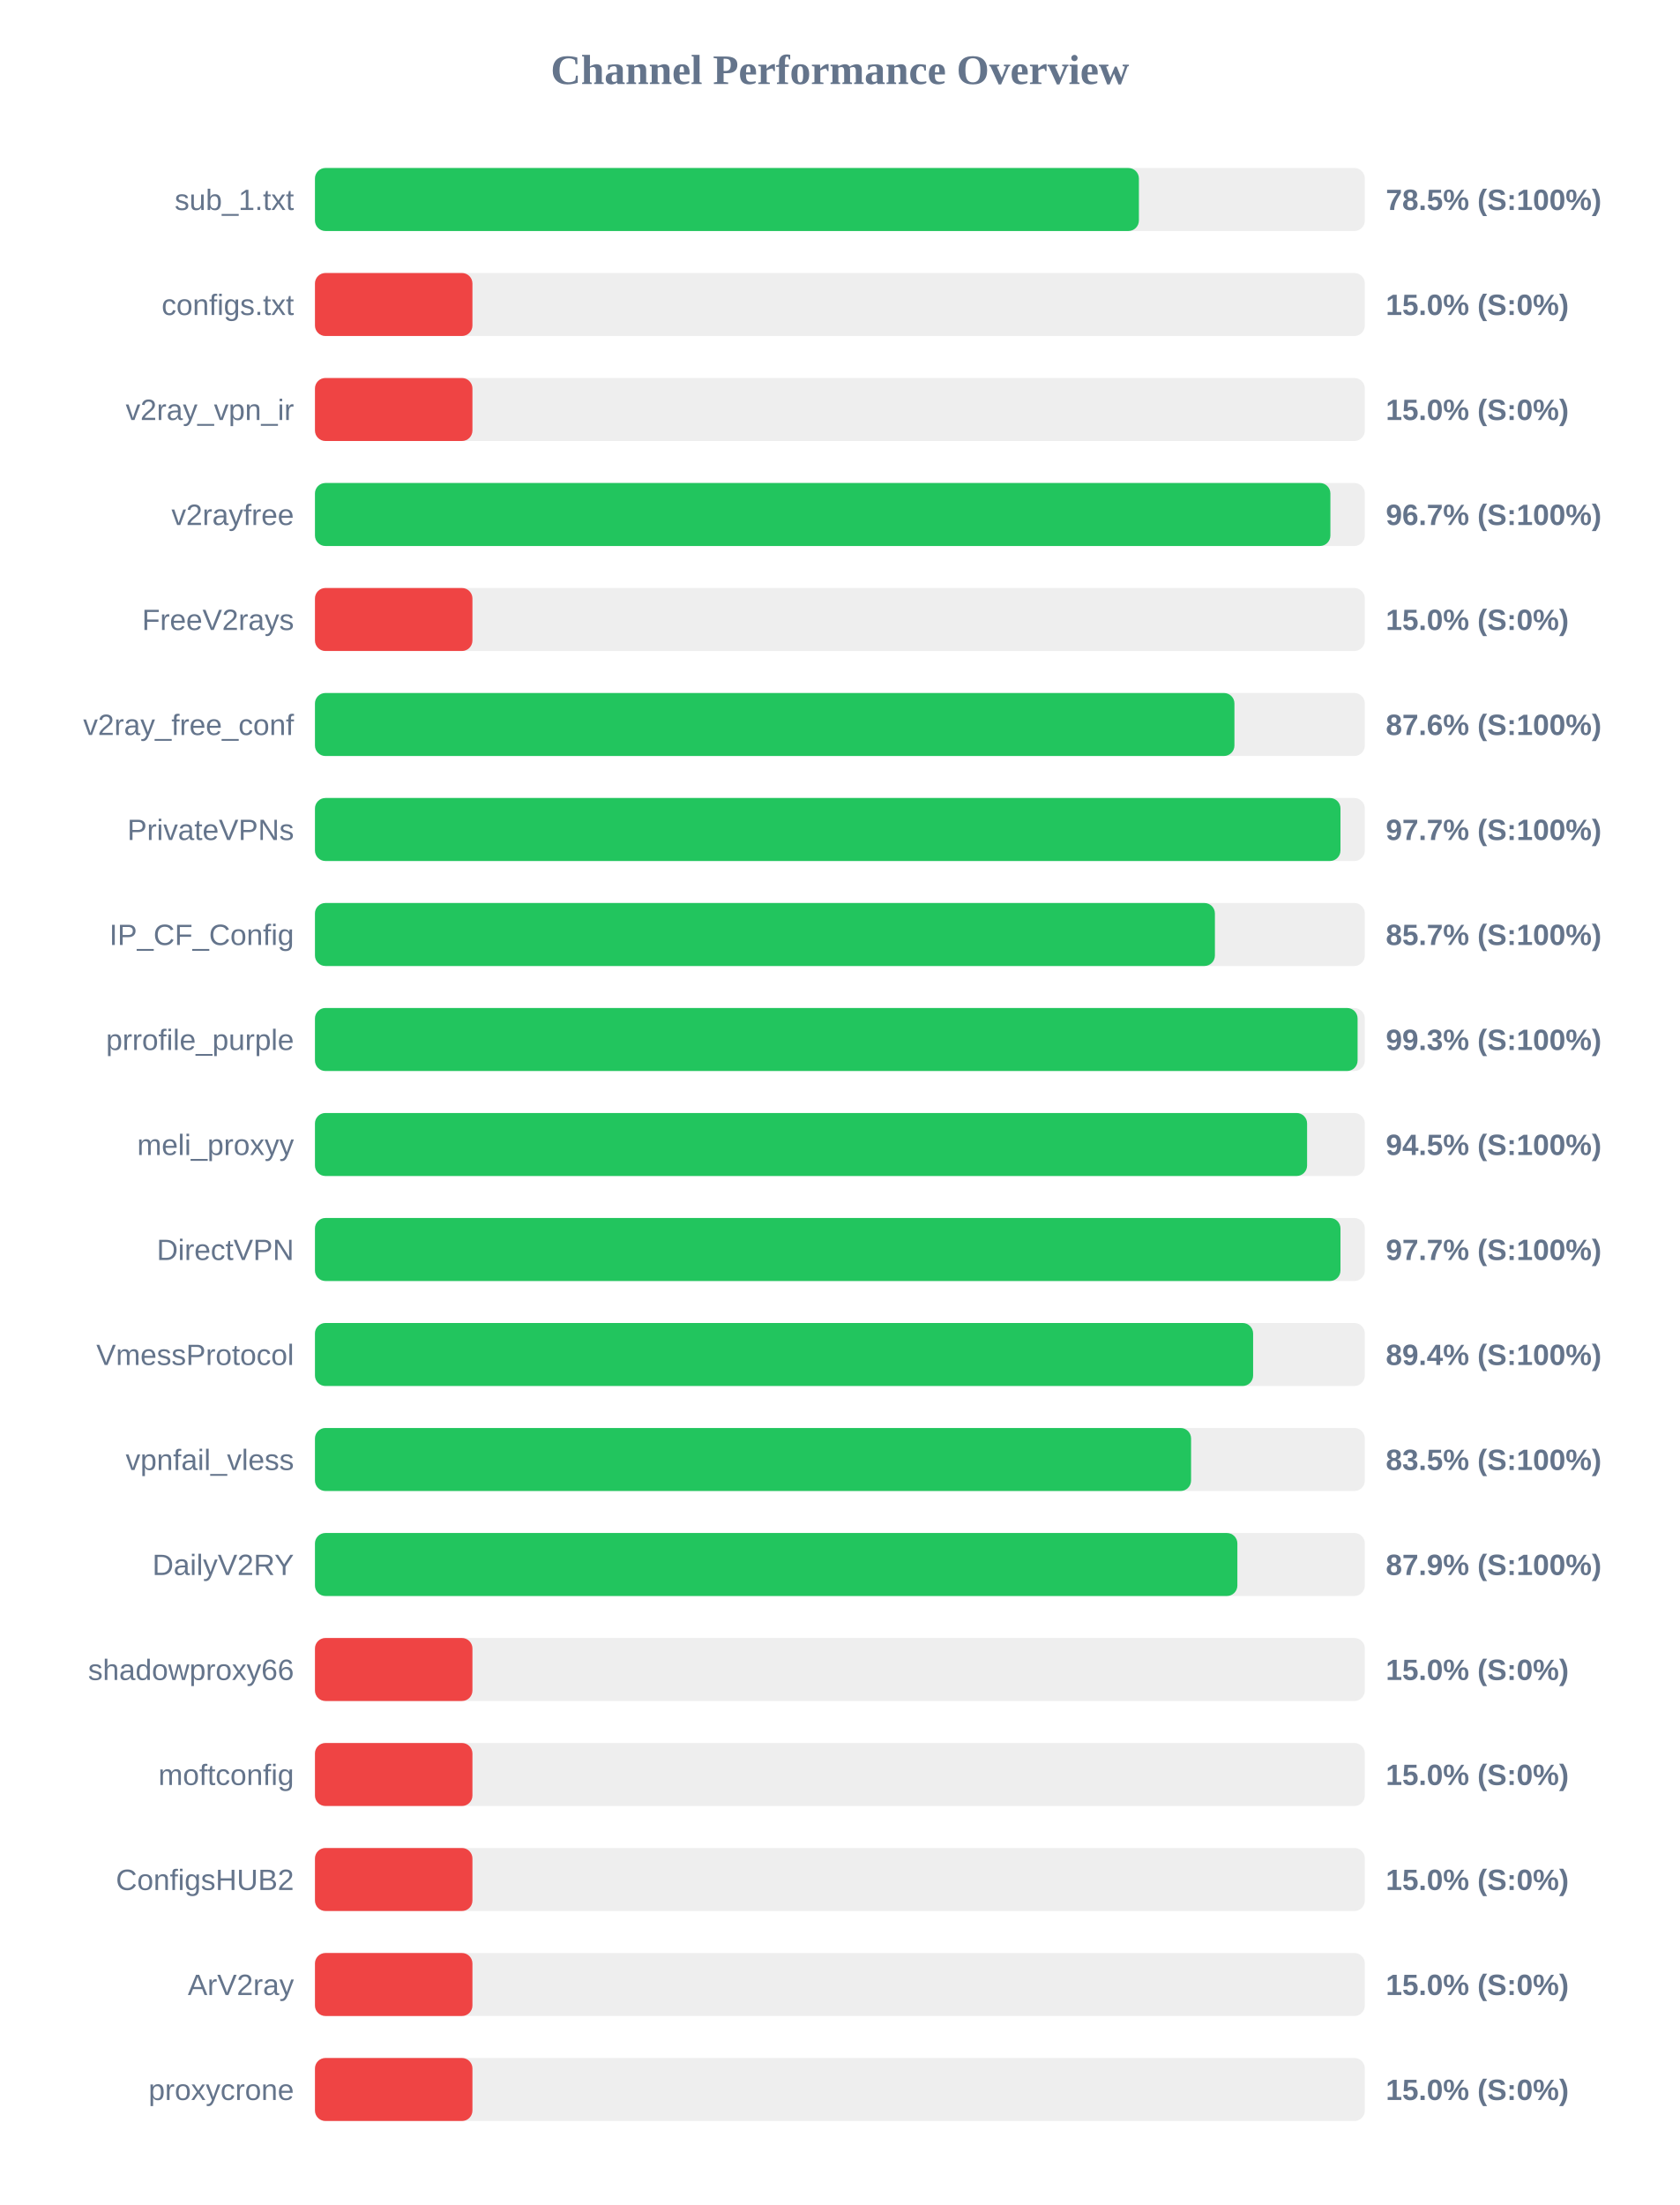
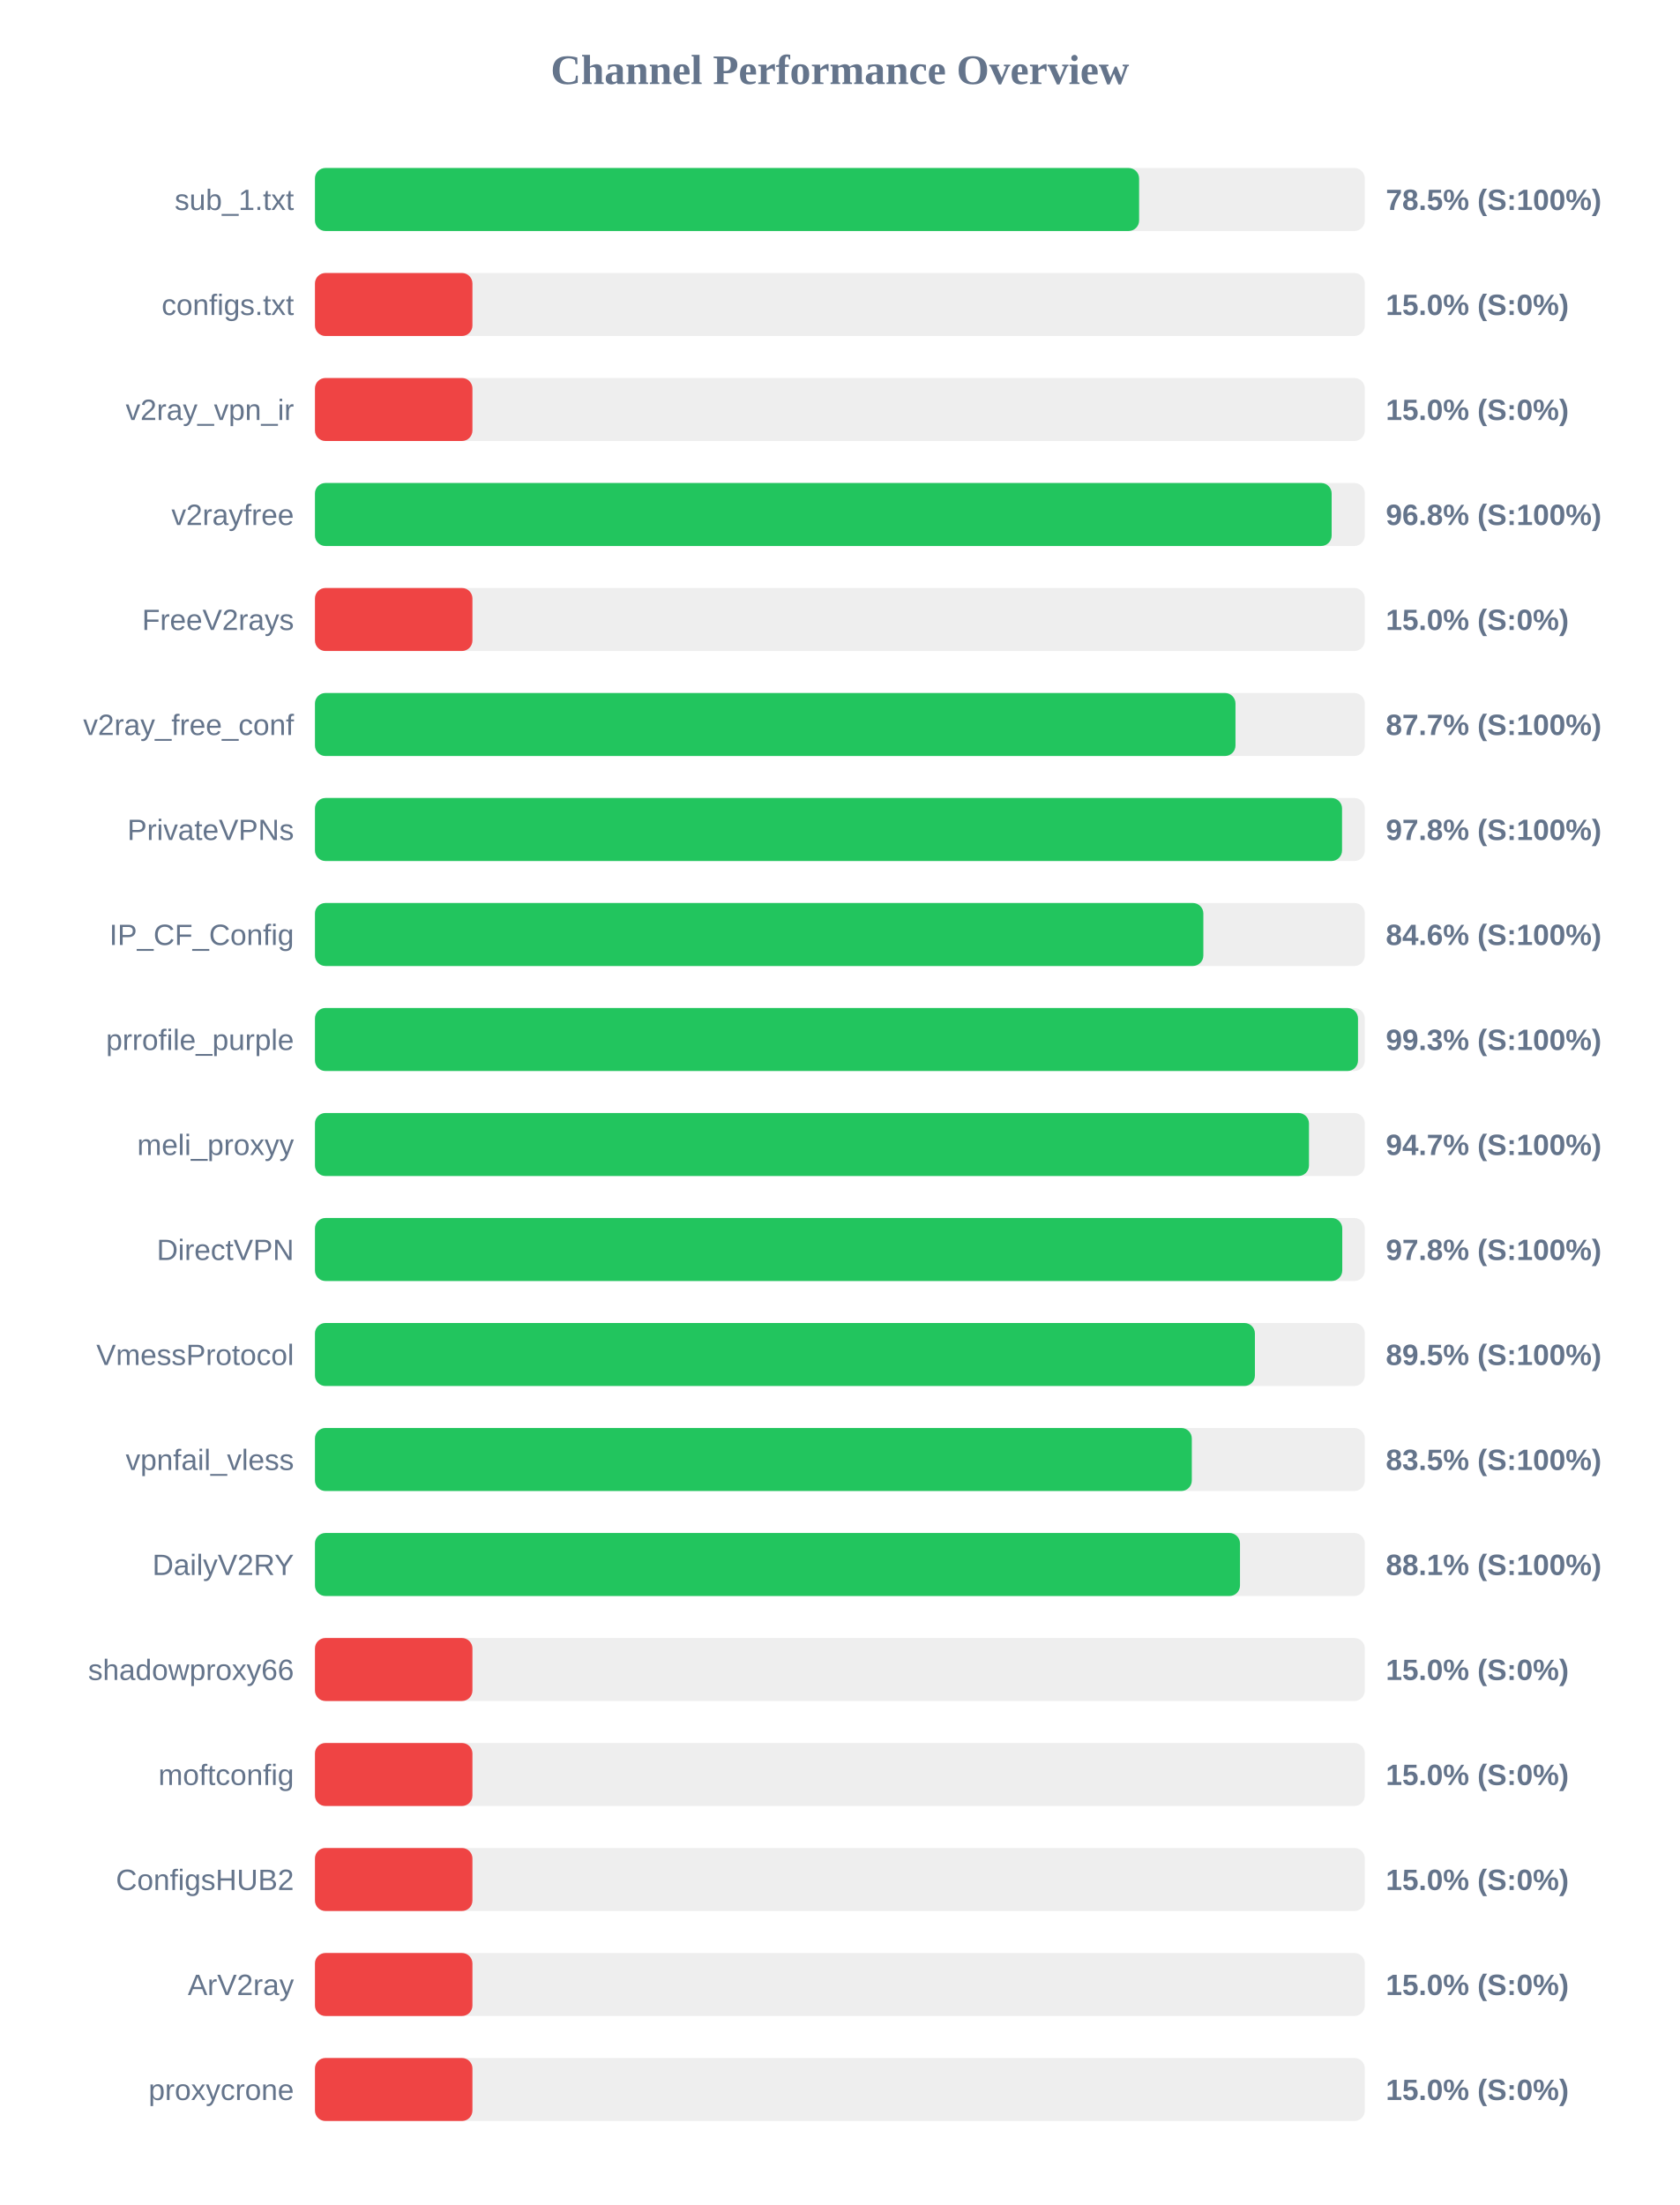
<svg xmlns="http://www.w3.org/2000/svg" width="800" height="1050" version="1.1">
  <style>
        .row { font: 14px Arial; fill: #64748b; }
        .score { font: bold 14px Arial; fill: #64748b; }
    </style>
  <text x="400" y="40" text-anchor="middle" font-size="20px" font-weight="bold" fill="#64748b">Channel Performance Overview</text>
  <rect x="150" y="80" width="500" height="30" fill="#eee" rx="5" />
-   <rect x="150" y="80" width="392.4" height="30" fill="#22c55e" rx="5" />
+   <rect x="150" y="80" width="392.5" height="30" fill="#22c55e" rx="5" />
  <text x="140" y="100" text-anchor="end" class="row">sub_1.txt</text>
  <text x="660" y="100" text-anchor="start" class="score">78.5% (S:100%)</text>
  <rect x="150" y="130" width="500" height="30" fill="#eee" rx="5" />
  <rect x="150" y="130" width="75.0" height="30" fill="#ef4444" rx="5" />
  <text x="140" y="150" text-anchor="end" class="row">configs.txt</text>
  <text x="660" y="150" text-anchor="start" class="score">15.0% (S:0%)</text>
  <rect x="150" y="180" width="500" height="30" fill="#eee" rx="5" />
  <rect x="150" y="180" width="75.0" height="30" fill="#ef4444" rx="5" />
  <text x="140" y="200" text-anchor="end" class="row">v2ray_vpn_ir</text>
  <text x="660" y="200" text-anchor="start" class="score">15.0% (S:0%)</text>
  <rect x="150" y="230" width="500" height="30" fill="#eee" rx="5" />
-   <rect x="150" y="230" width="483.6" height="30" fill="#22c55e" rx="5" />
+   <rect x="150" y="230" width="484.2" height="30" fill="#22c55e" rx="5" />
  <text x="140" y="250" text-anchor="end" class="row">v2rayfree</text>
-   <text x="660" y="250" text-anchor="start" class="score">96.7% (S:100%)</text>
+   <text x="660" y="250" text-anchor="start" class="score">96.8% (S:100%)</text>
  <rect x="150" y="280" width="500" height="30" fill="#eee" rx="5" />
  <rect x="150" y="280" width="75.0" height="30" fill="#ef4444" rx="5" />
  <text x="140" y="300" text-anchor="end" class="row">FreeV2rays</text>
  <text x="660" y="300" text-anchor="start" class="score">15.0% (S:0%)</text>
  <rect x="150" y="330" width="500" height="30" fill="#eee" rx="5" />
-   <rect x="150" y="330" width="437.9" height="30" fill="#22c55e" rx="5" />
+   <rect x="150" y="330" width="438.4" height="30" fill="#22c55e" rx="5" />
  <text x="140" y="350" text-anchor="end" class="row">v2ray_free_conf</text>
-   <text x="660" y="350" text-anchor="start" class="score">87.6% (S:100%)</text>
+   <text x="660" y="350" text-anchor="start" class="score">87.7% (S:100%)</text>
  <rect x="150" y="380" width="500" height="30" fill="#eee" rx="5" />
-   <rect x="150" y="380" width="488.4" height="30" fill="#22c55e" rx="5" />
+   <rect x="150" y="380" width="489.15" height="30" fill="#22c55e" rx="5" />
  <text x="140" y="400" text-anchor="end" class="row">PrivateVPNs</text>
-   <text x="660" y="400" text-anchor="start" class="score">97.7% (S:100%)</text>
+   <text x="660" y="400" text-anchor="start" class="score">97.8% (S:100%)</text>
  <rect x="150" y="430" width="500" height="30" fill="#eee" rx="5" />
-   <rect x="150" y="430" width="428.6" height="30" fill="#22c55e" rx="5" />
+   <rect x="150" y="430" width="423.1" height="30" fill="#22c55e" rx="5" />
  <text x="140" y="450" text-anchor="end" class="row">IP_CF_Config</text>
-   <text x="660" y="450" text-anchor="start" class="score">85.7% (S:100%)</text>
+   <text x="660" y="450" text-anchor="start" class="score">84.6% (S:100%)</text>
  <rect x="150" y="480" width="500" height="30" fill="#eee" rx="5" />
-   <rect x="150" y="480" width="496.55" height="30" fill="#22c55e" rx="5" />
+   <rect x="150" y="480" width="496.75" height="30" fill="#22c55e" rx="5" />
  <text x="140" y="500" text-anchor="end" class="row">prrofile_purple</text>
  <text x="660" y="500" text-anchor="start" class="score">99.3% (S:100%)</text>
  <rect x="150" y="530" width="500" height="30" fill="#eee" rx="5" />
-   <rect x="150" y="530" width="472.5" height="30" fill="#22c55e" rx="5" />
+   <rect x="150" y="530" width="473.4" height="30" fill="#22c55e" rx="5" />
  <text x="140" y="550" text-anchor="end" class="row">meli_proxyy</text>
-   <text x="660" y="550" text-anchor="start" class="score">94.5% (S:100%)</text>
+   <text x="660" y="550" text-anchor="start" class="score">94.7% (S:100%)</text>
  <rect x="150" y="580" width="500" height="30" fill="#eee" rx="5" />
-   <rect x="150" y="580" width="488.4" height="30" fill="#22c55e" rx="5" />
+   <rect x="150" y="580" width="489.25" height="30" fill="#22c55e" rx="5" />
  <text x="140" y="600" text-anchor="end" class="row">DirectVPN</text>
-   <text x="660" y="600" text-anchor="start" class="score">97.7% (S:100%)</text>
+   <text x="660" y="600" text-anchor="start" class="score">97.8% (S:100%)</text>
  <rect x="150" y="630" width="500" height="30" fill="#eee" rx="5" />
-   <rect x="150" y="630" width="446.8" height="30" fill="#22c55e" rx="5" />
+   <rect x="150" y="630" width="447.65" height="30" fill="#22c55e" rx="5" />
  <text x="140" y="650" text-anchor="end" class="row">VmessProtocol</text>
-   <text x="660" y="650" text-anchor="start" class="score">89.4% (S:100%)</text>
+   <text x="660" y="650" text-anchor="start" class="score">89.5% (S:100%)</text>
  <rect x="150" y="680" width="500" height="30" fill="#eee" rx="5" />
-   <rect x="150" y="680" width="417.25" height="30" fill="#22c55e" rx="5" />
+   <rect x="150" y="680" width="417.6" height="30" fill="#22c55e" rx="5" />
  <text x="140" y="700" text-anchor="end" class="row">vpnfail_vless</text>
  <text x="660" y="700" text-anchor="start" class="score">83.5% (S:100%)</text>
  <rect x="150" y="730" width="500" height="30" fill="#eee" rx="5" />
-   <rect x="150" y="730" width="439.3" height="30" fill="#22c55e" rx="5" />
+   <rect x="150" y="730" width="440.55" height="30" fill="#22c55e" rx="5" />
  <text x="140" y="750" text-anchor="end" class="row">DailyV2RY</text>
-   <text x="660" y="750" text-anchor="start" class="score">87.9% (S:100%)</text>
+   <text x="660" y="750" text-anchor="start" class="score">88.1% (S:100%)</text>
  <rect x="150" y="780" width="500" height="30" fill="#eee" rx="5" />
  <rect x="150" y="780" width="75.0" height="30" fill="#ef4444" rx="5" />
  <text x="140" y="800" text-anchor="end" class="row">shadowproxy66</text>
  <text x="660" y="800" text-anchor="start" class="score">15.0% (S:0%)</text>
  <rect x="150" y="830" width="500" height="30" fill="#eee" rx="5" />
  <rect x="150" y="830" width="75.0" height="30" fill="#ef4444" rx="5" />
  <text x="140" y="850" text-anchor="end" class="row">moftconfig</text>
  <text x="660" y="850" text-anchor="start" class="score">15.0% (S:0%)</text>
  <rect x="150" y="880" width="500" height="30" fill="#eee" rx="5" />
  <rect x="150" y="880" width="75.0" height="30" fill="#ef4444" rx="5" />
  <text x="140" y="900" text-anchor="end" class="row">ConfigsHUB2</text>
  <text x="660" y="900" text-anchor="start" class="score">15.0% (S:0%)</text>
  <rect x="150" y="930" width="500" height="30" fill="#eee" rx="5" />
  <rect x="150" y="930" width="75.0" height="30" fill="#ef4444" rx="5" />
  <text x="140" y="950" text-anchor="end" class="row">ArV2ray</text>
  <text x="660" y="950" text-anchor="start" class="score">15.0% (S:0%)</text>
  <rect x="150" y="980" width="500" height="30" fill="#eee" rx="5" />
  <rect x="150" y="980" width="75.0" height="30" fill="#ef4444" rx="5" />
  <text x="140" y="1000" text-anchor="end" class="row">proxycrone</text>
  <text x="660" y="1000" text-anchor="start" class="score">15.0% (S:0%)</text>
</svg>
